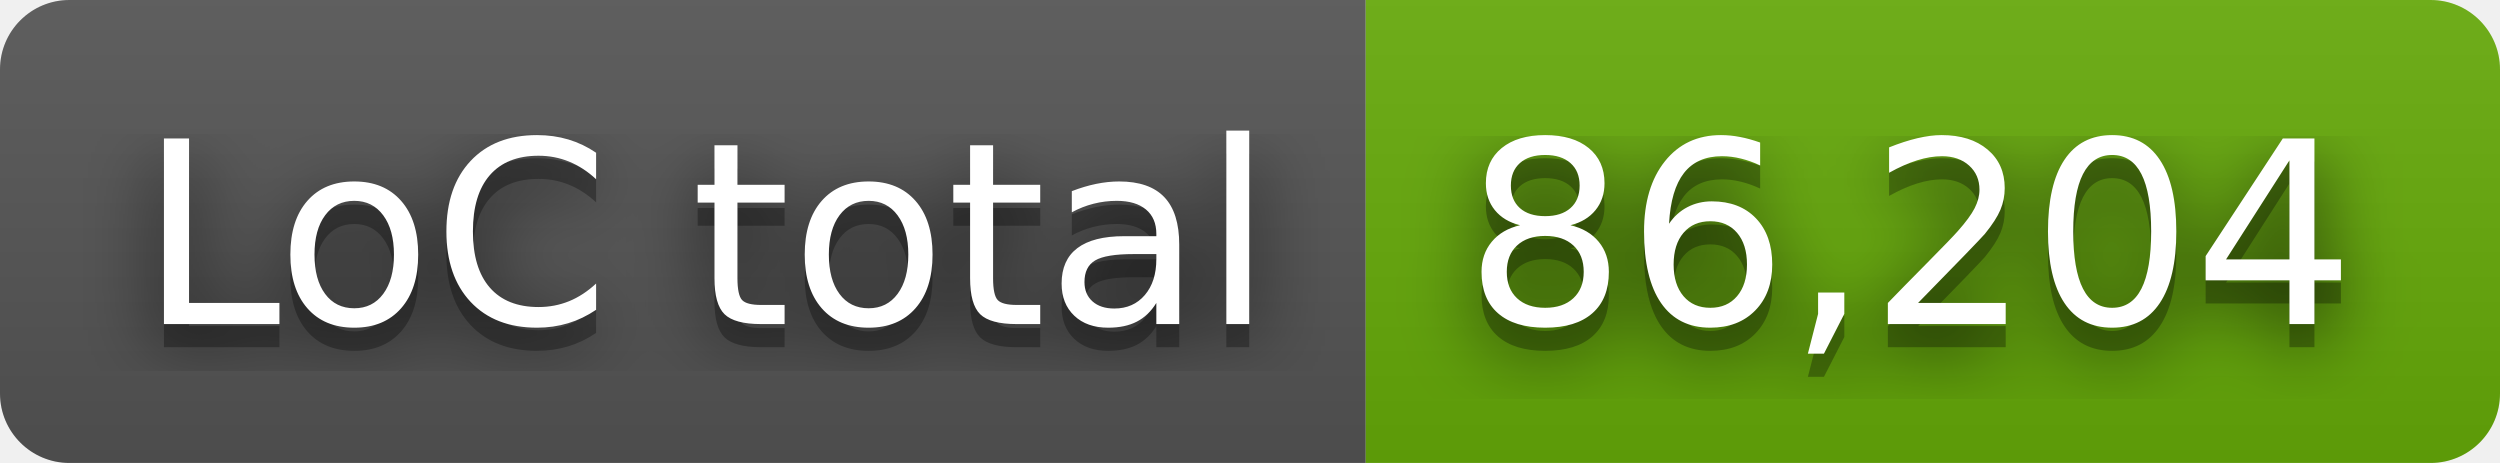
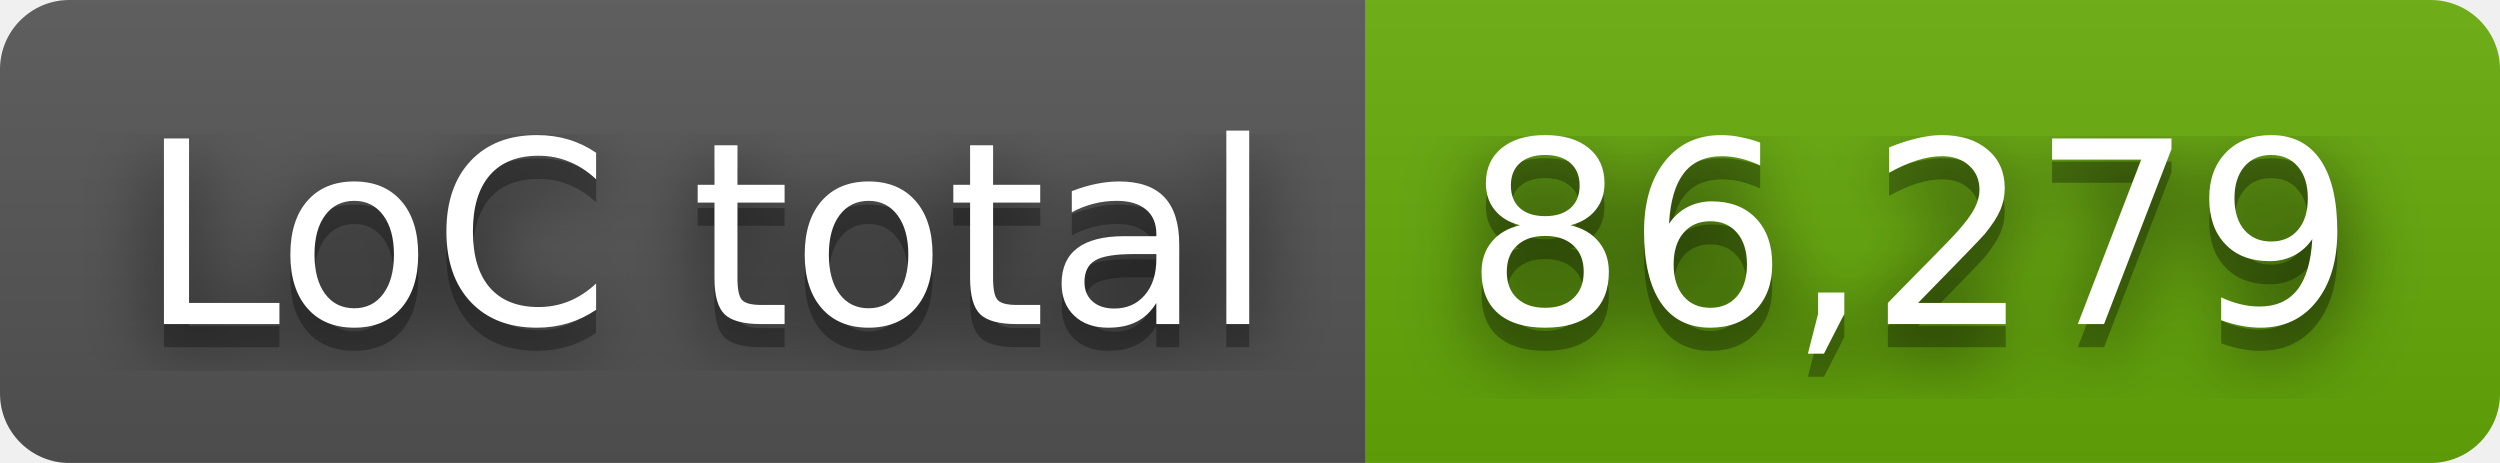
- <svg xmlns="http://www.w3.org/2000/svg" width="108" height="20" role="img" aria-label="LoC total: 86,204">
+ <svg xmlns="http://www.w3.org/2000/svg" width="108" height="20" role="img" aria-label="LoC total: 86,279">
  <filter id="blur">
    <feGaussianBlur stdDeviation="16" />
  </filter>
  <linearGradient id="s" x2="0" y2="100%">
    <stop offset="0" stop-color="#bbb" stop-opacity=".1" />
    <stop offset="1" stop-opacity=".1" />
  </linearGradient>
  <clipPath id="r">
    <rect width="108" height="20" rx="3" />
  </clipPath>
  <g clip-path="url(#r)">
    <rect width="59" height="20" fill="#555" />
    <rect x="59" width="49" height="20" fill="#67ac09" />
    <rect width="108" height="20" fill="url(#s)" />
  </g>
  <g fill="#fff" text-anchor="middle" font-family="Verdana,Geneva,DejaVu Sans,sans-serif" text-rendering="geometricPrecision" font-size="110">
    <g transform="scale(.1)">
      <g aria-hidden="true" fill="#010101">
        <text x="305" y="150" fill-opacity=".8" filter="url(#blur)" textLength="490">LoC total</text>
        <text x="305" y="150" fill-opacity=".3" textLength="490">LoC total</text>
      </g>
      <text x="305" y="140" textLength="490">LoC total</text>
    </g>
    <g transform="scale(.1)">
      <g aria-hidden="true" fill="#010101">
-         <text x="825" y="150" fill-opacity=".8" filter="url(#blur)" textLength="390">86,204</text>
-         <text x="825" y="150" fill-opacity=".3" textLength="390">86,204</text>
+         <text x="825" y="150" fill-opacity=".8" filter="url(#blur)" textLength="390">86,279</text>
+         <text x="825" y="150" fill-opacity=".3" textLength="390">86,279</text>
      </g>
-       <text x="825" y="140" textLength="390">86,204</text>
+       <text x="825" y="140" textLength="390">86,279</text>
    </g>
  </g>
</svg>
